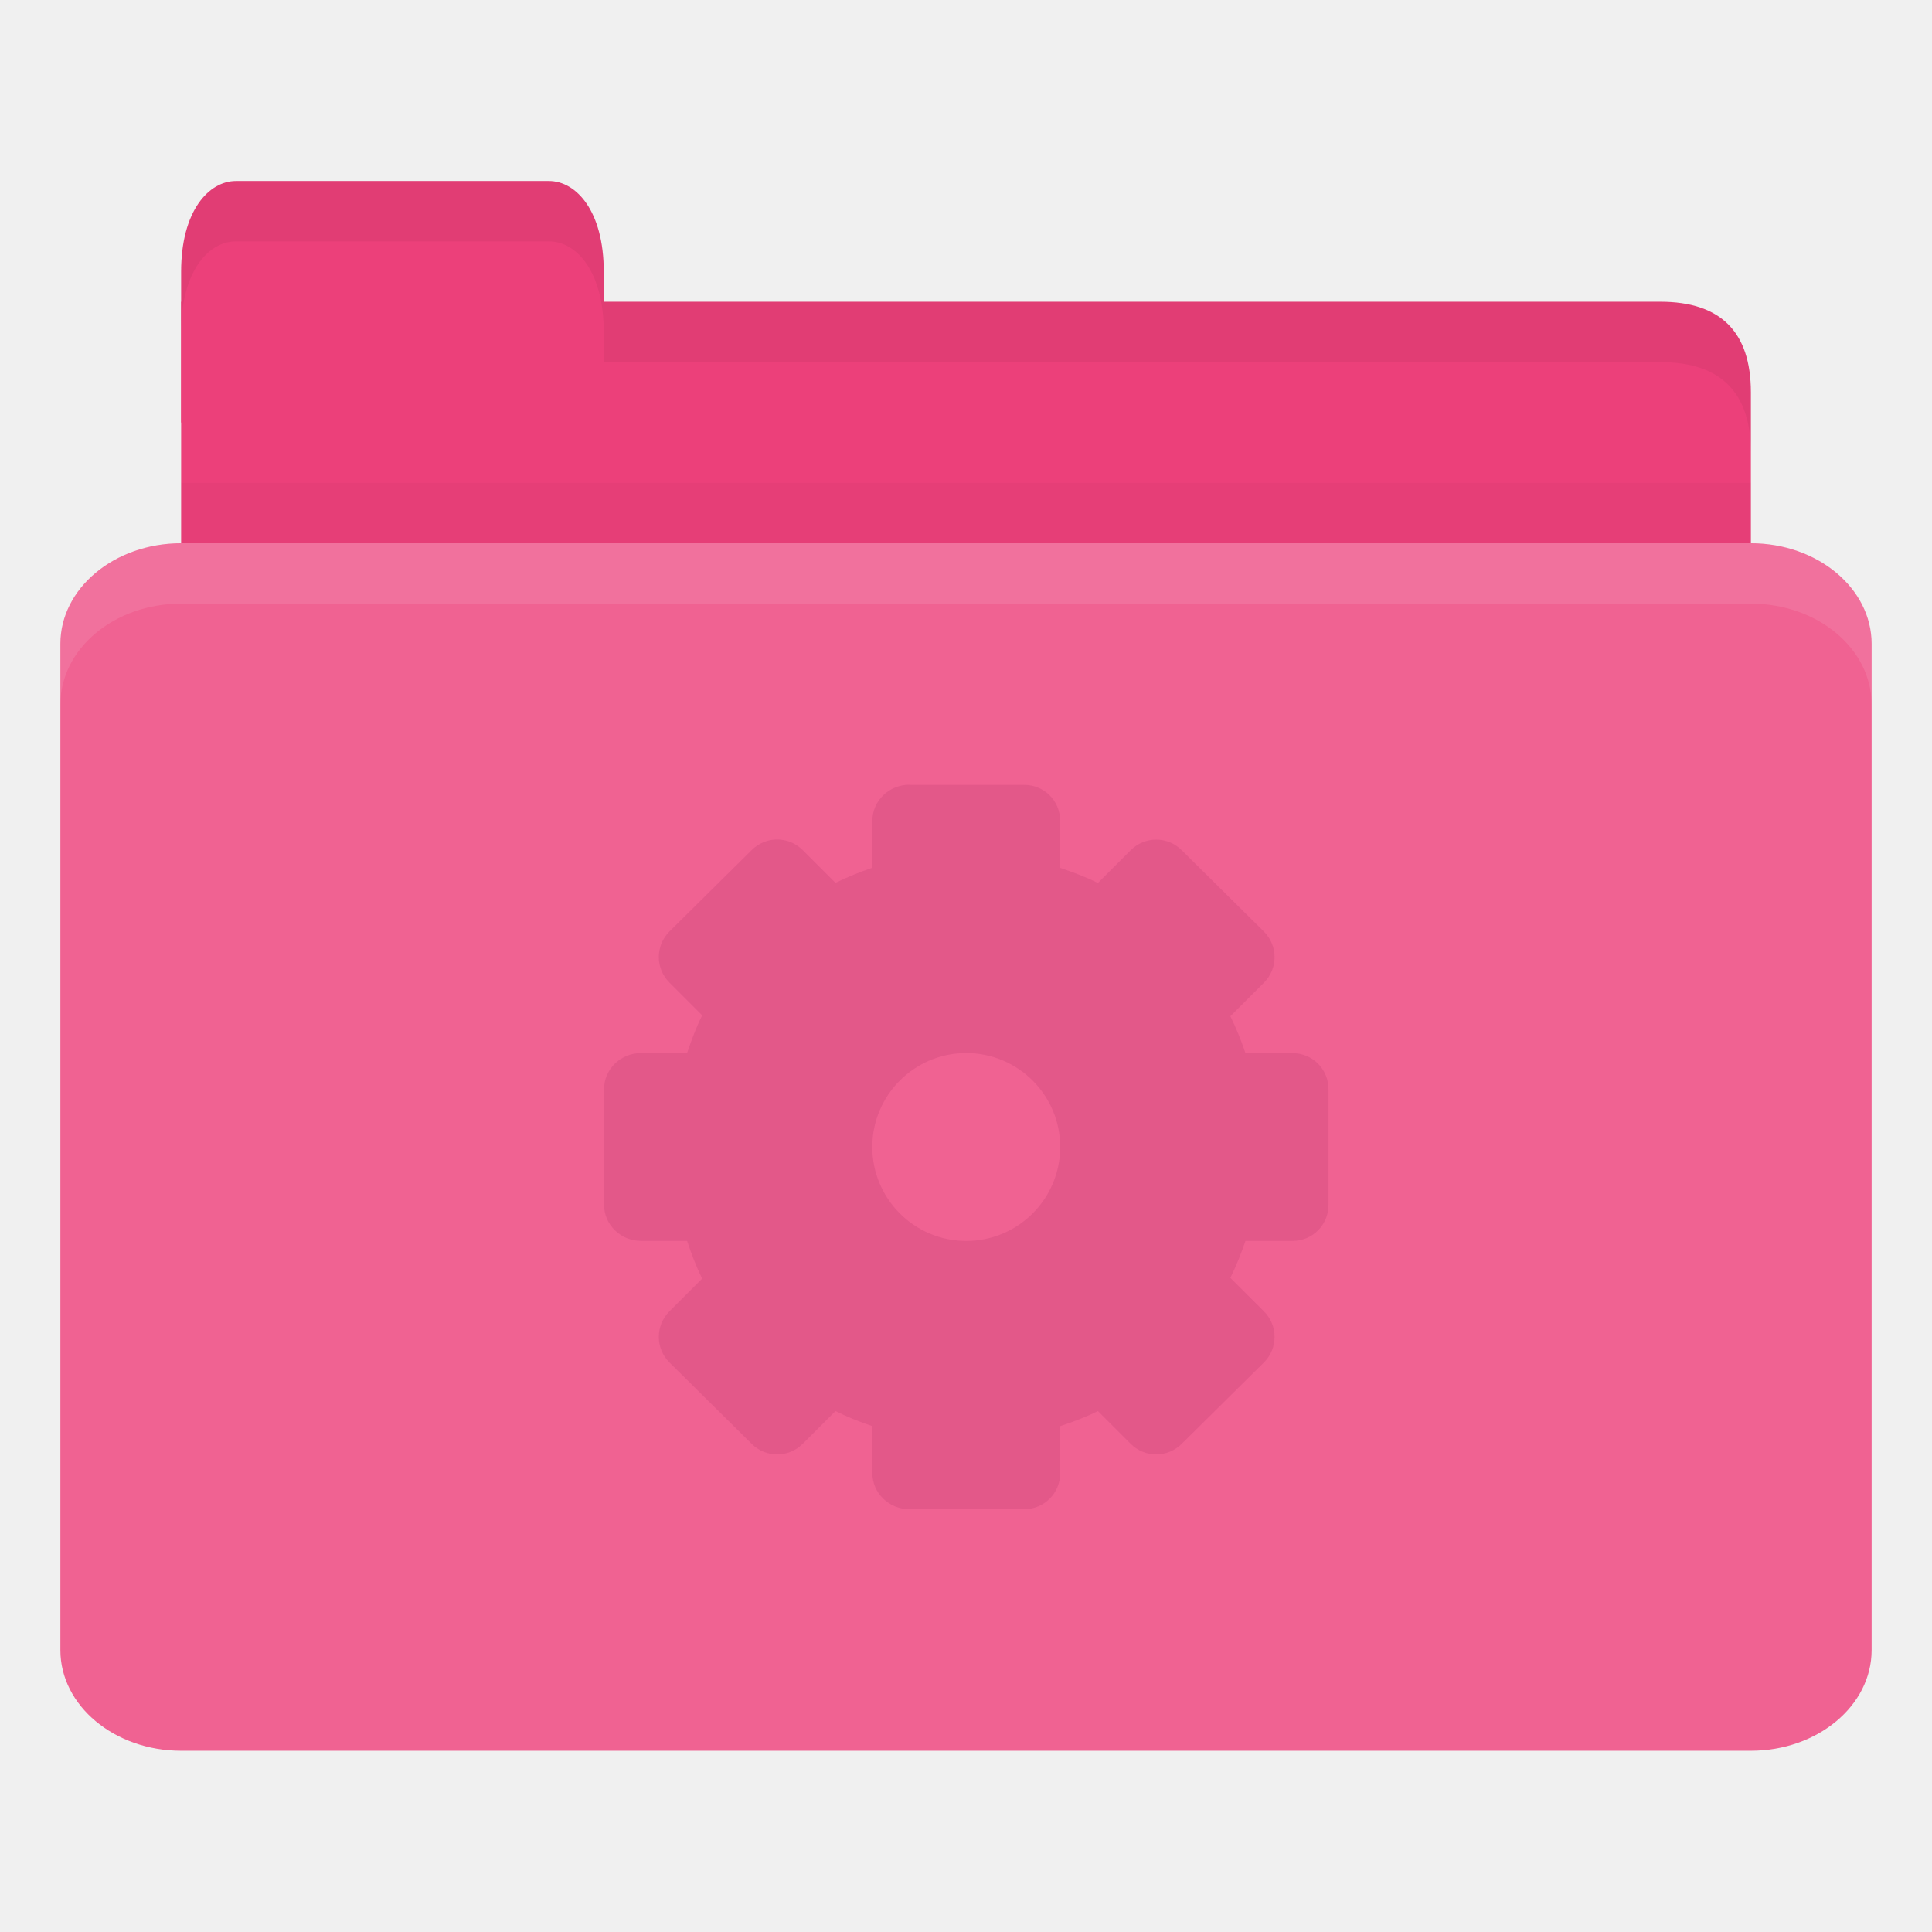
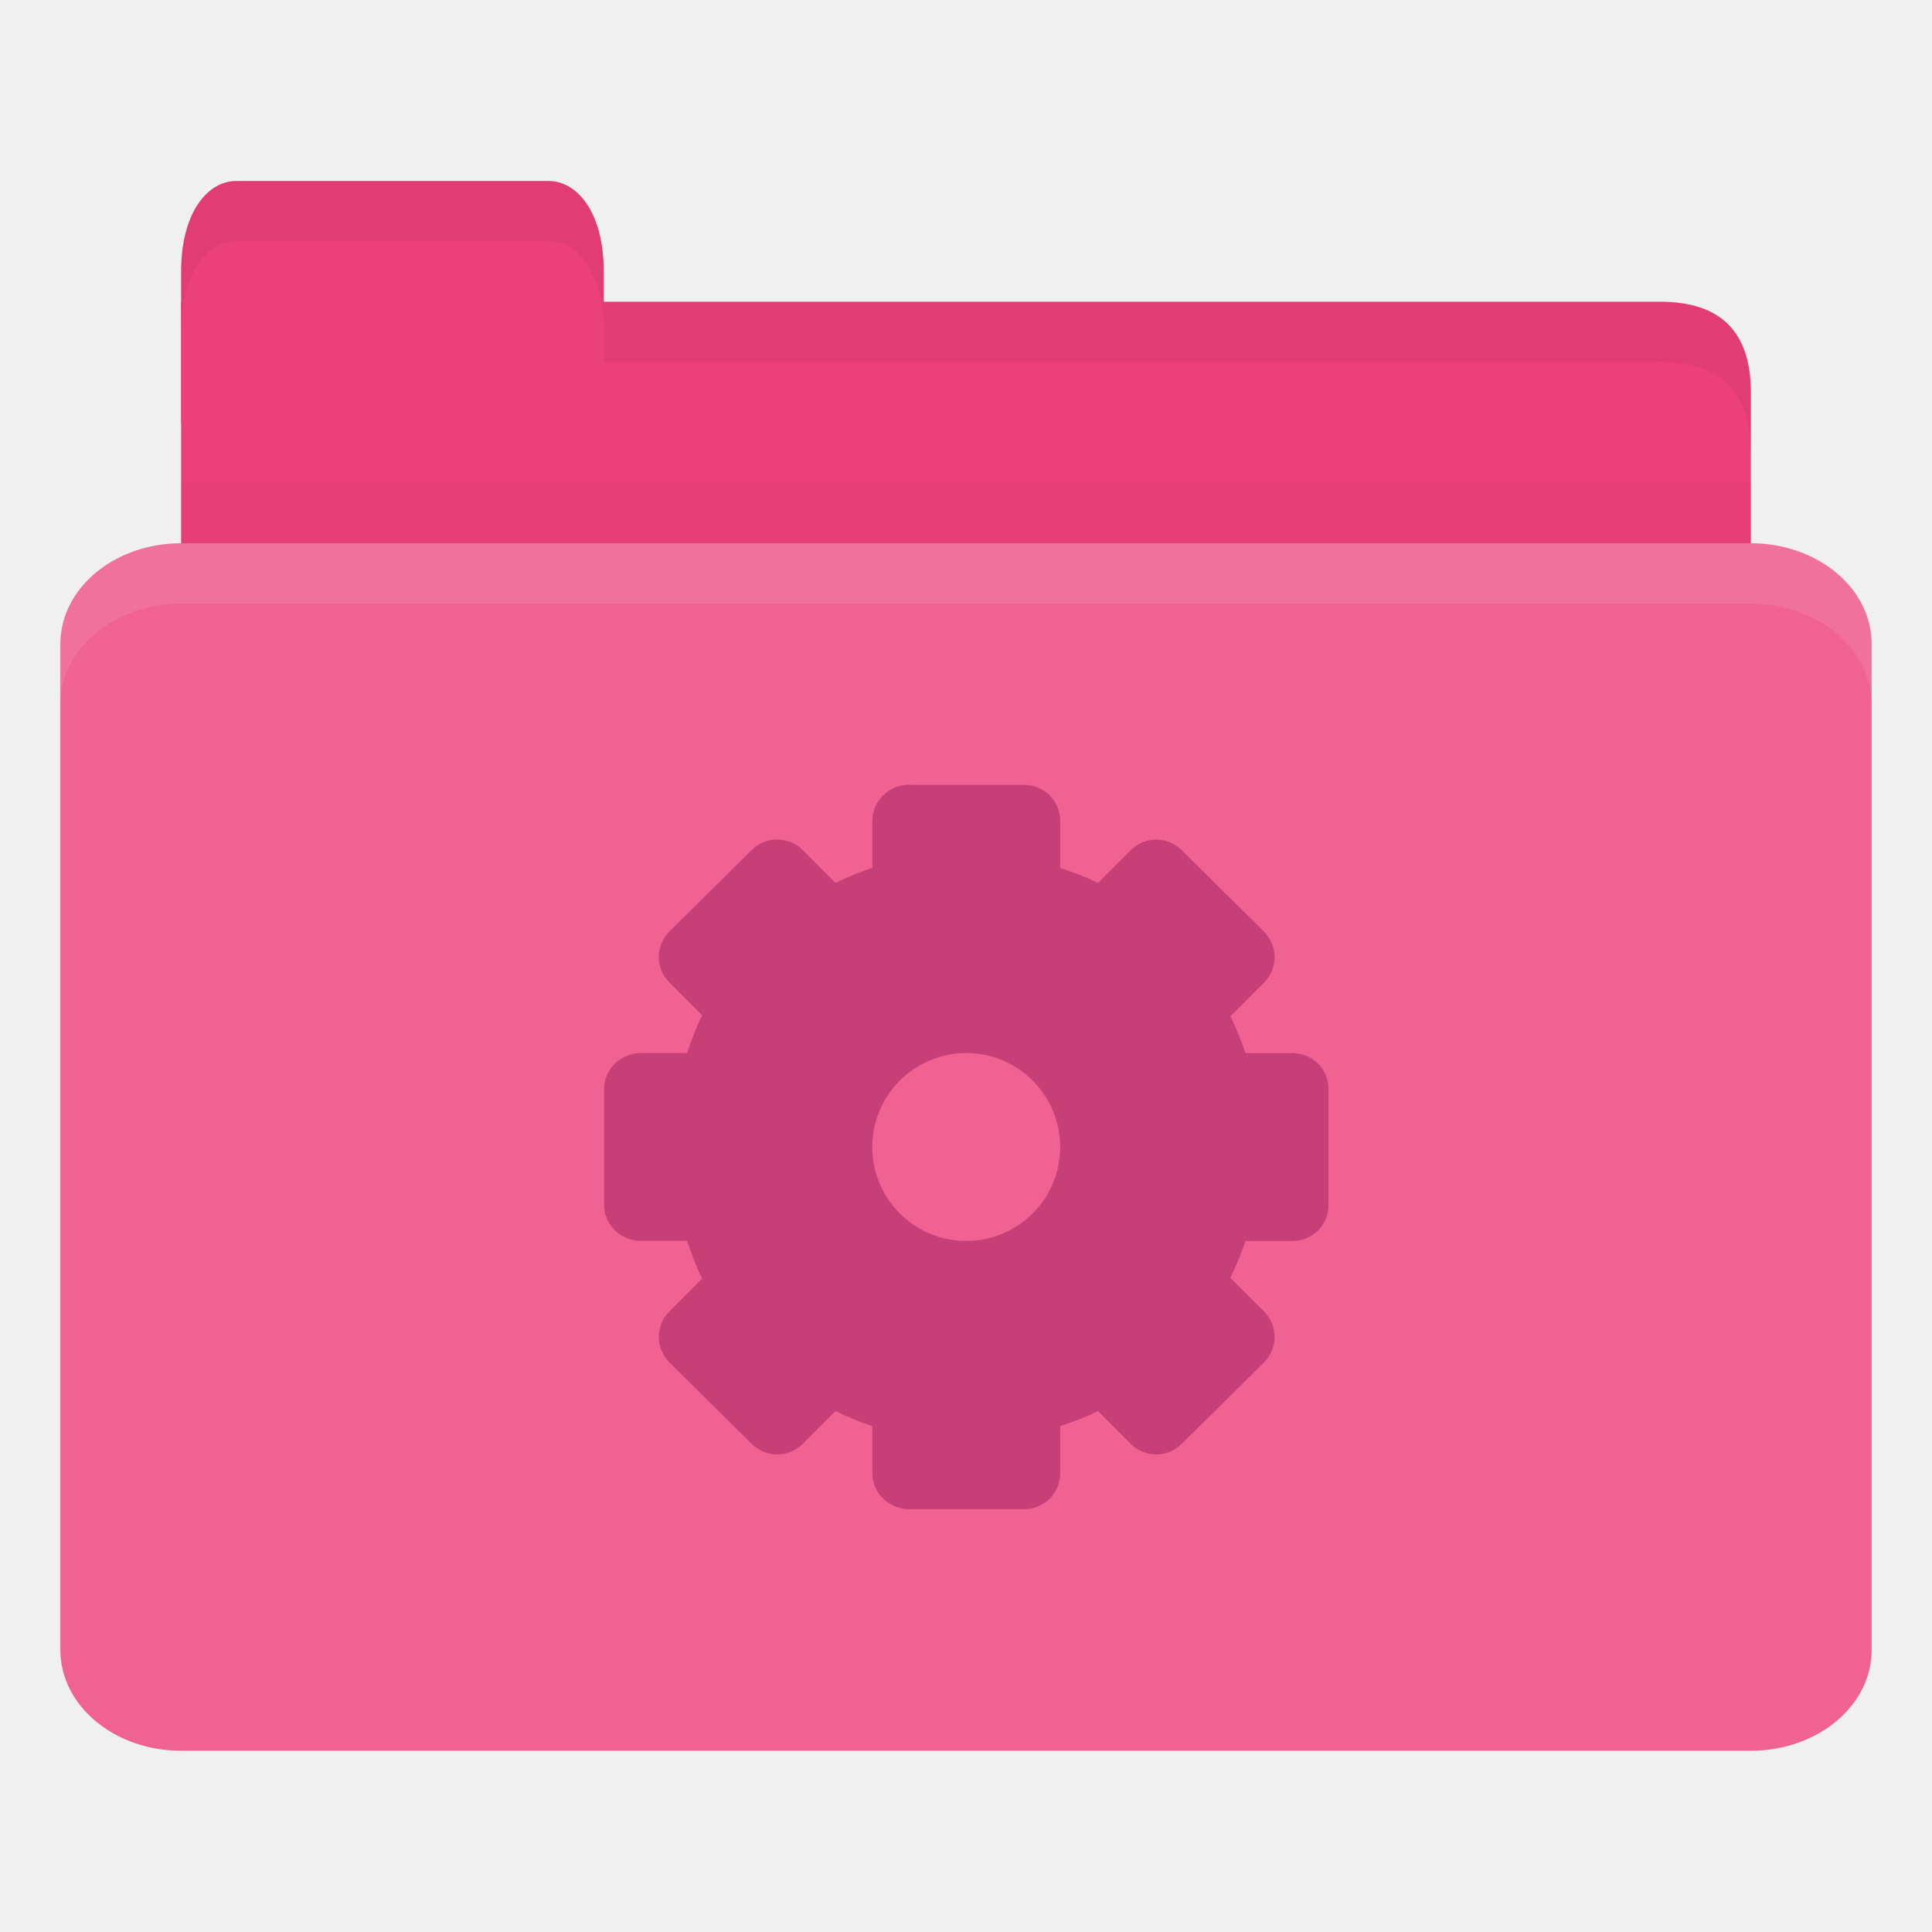
<svg xmlns="http://www.w3.org/2000/svg" viewBox="0 0 32 32">
  <g transform="translate(0,-1020.362)">
-     <path d="m 4 1025.36 23.5 0 c 1 0 1.5 0.5 1.5 1.5 l 0 3.499 c 0 0.554 -0.474 0.5 -1 0.5 l -24 0 c -0.526 0 -1 -0.446 -1 -1 l 0 -4.499 z" style="fill:#ec407a;fill-opacity:1;stroke:none" />
-     <path d="m 3 1028.36 0 2.5 26 0 0 -2.5 z" style="fill:#000;opacity:0.03;fill-opacity:1;stroke:none" />
-     <path d="m 3 1027.36 0 -2.5 c 0 -1 0.455 -1.5 0.909 -1.5 l 5.182 0 c 0.455 0 0.909 0.5 0.909 1.5 l 0 2.5 z" style="fill:#ec407a;fill-opacity:1;stroke:none" />
-     <rect width="30" height="20" x="1" y="1029.36" rx="2" ry="1.667" style="fill:#f06292;fill-opacity:1;stroke:none" />
-     <path d="m 3 1029.36 c -1.108 0 -2 0.748 -2 1.672 l 0 1 c 0 -0.923 0.892 -1.672 2 -1.672 l 26 0 c 1.108 0 2 0.748 2 1.672 l 0 -1 c 0 -0.923 -0.892 -1.672 -2 -1.672 l -26 0 z" style="fill:#fff;opacity:0.1;fill-opacity:1;stroke:none" />
-     <path d="m 10 1025.36 0 1 1 0 16.5 0 c 1 0 1.5 0.5 1.5 1.5 l 0 -1 c 0 -1 -0.5 -1.5 -1.5 -1.5 l -16.5 0 z" style="fill:#000;opacity:0.05;fill-opacity:1;stroke:none" />
-     <path d="m 3.906 1023.36 c -0.455 0 -0.906 0.5 -0.906 1.5 l 0 1 c 0 -1 0.452 -1.5 0.906 -1.5 l 5.188 0 c 0.455 0 0.906 0.5 0.906 1.5 l 0 -1 c 0 -1 -0.452 -1.5 -0.906 -1.5 l -5.188 0 z" style="fill:#000;opacity:0.05;fill-opacity:1;stroke:none" />
-     <path d="m 15.06 1033.36 c -0.333 0 -0.611 0.264 -0.611 0.597 l 0 0.778 c -0.21 0.071 -0.415 0.153 -0.611 0.25 l -0.542 -0.542 c -0.235 -0.235 -0.612 -0.235 -0.847 0 l -1.361 1.347 c -0.235 0.235 -0.235 0.612 0 0.847 l 0.542 0.542 c -0.1 0.2 -0.178 0.411 -0.25 0.625 l -0.764 0 c -0.333 0 -0.611 0.264 -0.611 0.597 l 0 1.917 c 0 0.333 0.278 0.597 0.611 0.597 l 0.764 0 c 0.072 0.214 0.15 0.425 0.25 0.625 l -0.542 0.542 c -0.235 0.235 -0.235 0.612 0 0.847 l 1.361 1.347 c 0.235 0.235 0.612 0.235 0.847 0 l 0.542 -0.542 c 0.197 0.098 0.401 0.179 0.611 0.25 l 0 0.778 c 0 0.333 0.278 0.597 0.611 0.597 l 1.903 0 c 0.333 0 0.597 -0.264 0.597 -0.597 l 0 -0.778 c 0.214 -0.072 0.425 -0.15 0.625 -0.25 l 0.542 0.542 c 0.235 0.235 0.612 0.235 0.847 0 l 1.361 -1.347 c 0.235 -0.235 0.235 -0.612 0 -0.847 l -0.556 -0.555 c 0.097 -0.197 0.179 -0.401 0.25 -0.611 l 0.778 0 c 0.333 0 0.597 -0.264 0.597 -0.597 l 0 -1.917 c 0 -0.333 -0.264 -0.597 -0.597 -0.597 l -0.778 0 c -0.071 -0.21 -0.153 -0.415 -0.25 -0.611 l 0.556 -0.555 c 0.235 -0.235 0.235 -0.612 0 -0.847 l -1.361 -1.347 c -0.235 -0.235 -0.612 -0.235 -0.847 0 l -0.542 0.542 c -0.2 -0.1 -0.411 -0.178 -0.625 -0.25 l 0 -0.778 c 0 -0.333 -0.264 -0.597 -0.597 -0.597 l -1.903 0 z m 0.944 4.444 c 0.859 0 1.556 0.697 1.556 1.556 0 0.859 -0.697 1.556 -1.556 1.556 -0.859 0 -1.556 -0.697 -1.556 -1.556 0 -0.859 0.697 -1.556 1.556 -1.556 z" style="fill:#c64077;opacity:0.3;fill-opacity:1;display:block;color:#000" />
+     <path d="m 4 1025.36 23.5 0 c 1 0 1.5 0.5 1.5 1.5 l 0 3.499 c 0 0.554 -0.474 0.5 -1 0.5 l -24 0 c -0.526 0 -1 -0.446 -1 -1 l 0 -4.499 z" style="fill:#ec407a;fill-opacity:1" />
+     <path d="m 3 1028.36 0 2.5 26 0 0 -2.5 z" style="fill:#000;opacity:0.03;fill-opacity:1" />
+     <path d="m 3 1027.36 0 -2.5 c 0 -1 0.455 -1.5 0.909 -1.5 l 5.182 0 c 0.455 0 0.909 0.5 0.909 1.5 l 0 2.5 z" style="fill:#ec407a;fill-opacity:1" />
+     <rect width="30" height="20" x="1" y="1029.36" rx="2" ry="1.667" style="fill:#f06292;fill-opacity:1" />
+     <path d="m 3 1029.36 c -1.108 0 -2 0.748 -2 1.672 l 0 1 c 0 -0.923 0.892 -1.672 2 -1.672 l 26 0 c 1.108 0 2 0.748 2 1.672 l 0 -1 c 0 -0.923 -0.892 -1.672 -2 -1.672 l -26 0 z" style="fill:#fff;opacity:0.1;fill-opacity:1" />
+     <path d="m 10 1025.36 0 1 1 0 16.5 0 c 1 0 1.5 0.5 1.5 1.5 l 0 -1 c 0 -1 -0.5 -1.5 -1.5 -1.5 l -16.5 0 z" style="fill:#000;opacity:0.05;fill-opacity:1" />
+     <path d="m 3.906 1023.36 c -0.455 0 -0.906 0.5 -0.906 1.5 l 0 1 c 0 -1 0.452 -1.5 0.906 -1.5 l 5.188 0 c 0.455 0 0.906 0.5 0.906 1.5 l 0 -1 c 0 -1 -0.452 -1.5 -0.906 -1.5 l -5.188 0 z" style="fill:#000;opacity:0.05;fill-opacity:1" />
+     <path d="m 15.06 1033.36 c -0.333 0 -0.611 0.264 -0.611 0.597 l 0 0.778 c -0.21 0.071 -0.415 0.153 -0.611 0.25 l -0.542 -0.542 c -0.235 -0.235 -0.612 -0.235 -0.847 0 l -1.361 1.347 c -0.235 0.235 -0.235 0.612 0 0.847 l 0.542 0.542 c -0.1 0.2 -0.178 0.411 -0.25 0.625 l -0.764 0 c -0.333 0 -0.611 0.264 -0.611 0.597 l 0 1.917 c 0 0.333 0.278 0.597 0.611 0.597 l 0.764 0 c 0.072 0.214 0.15 0.425 0.25 0.625 l -0.542 0.542 c -0.235 0.235 -0.235 0.612 0 0.847 l 1.361 1.347 c 0.235 0.235 0.612 0.235 0.847 0 l 0.542 -0.542 c 0.197 0.098 0.401 0.179 0.611 0.25 l 0 0.778 c 0 0.333 0.278 0.597 0.611 0.597 l 1.903 0 c 0.333 0 0.597 -0.264 0.597 -0.597 l 0 -0.778 c 0.214 -0.072 0.425 -0.15 0.625 -0.25 l 0.542 0.542 c 0.235 0.235 0.612 0.235 0.847 0 l 1.361 -1.347 c 0.235 -0.235 0.235 -0.612 0 -0.847 l -0.556 -0.555 c 0.097 -0.197 0.179 -0.401 0.25 -0.611 l 0.778 0 c 0.333 0 0.597 -0.264 0.597 -0.597 l 0 -1.917 c 0 -0.333 -0.264 -0.597 -0.597 -0.597 l -0.778 0 c -0.071 -0.21 -0.153 -0.415 -0.25 -0.611 l 0.556 -0.555 c 0.235 -0.235 0.235 -0.612 0 -0.847 l -1.361 -1.347 c -0.235 -0.235 -0.612 -0.235 -0.847 0 l -0.542 0.542 c -0.2 -0.1 -0.411 -0.178 -0.625 -0.25 l 0 -0.778 c 0 -0.333 -0.264 -0.597 -0.597 -0.597 l -1.903 0 z m 0.944 4.444 c 0.859 0 1.556 0.697 1.556 1.556 0 0.859 -0.697 1.556 -1.556 1.556 -0.859 0 -1.556 -0.697 -1.556 -1.556 0 -0.859 0.697 -1.556 1.556 -1.556 z" style="fill:#c64077" />
  </g>
</svg>
